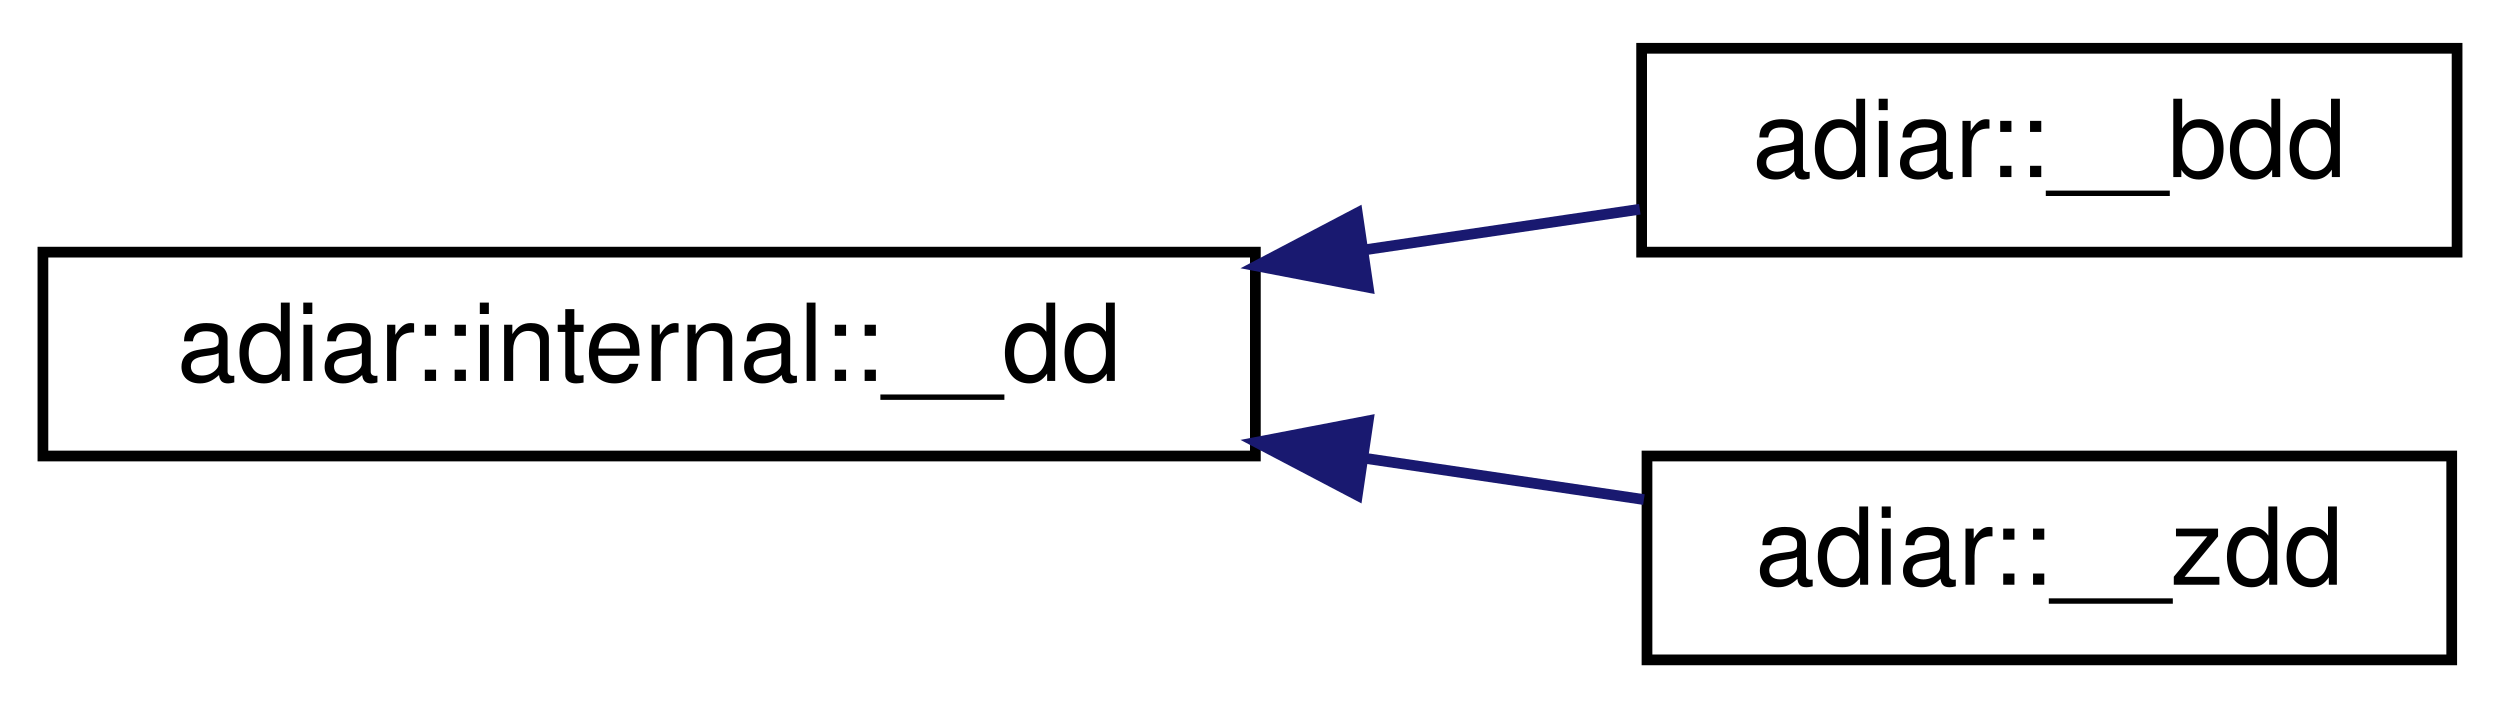
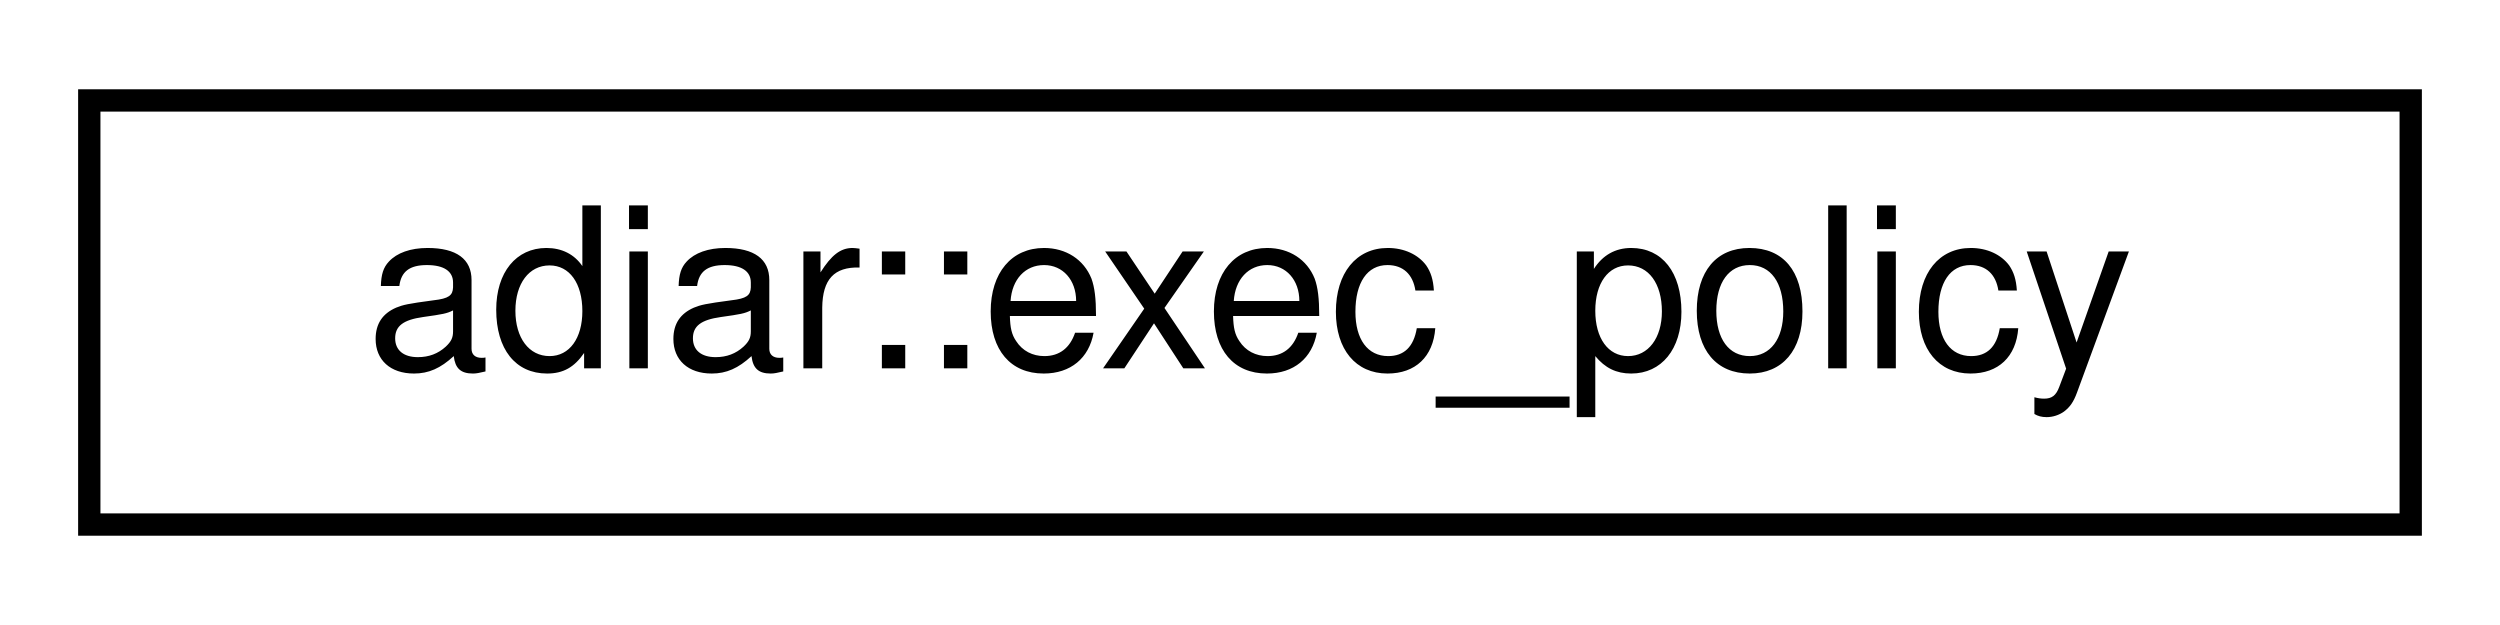
- <svg xmlns="http://www.w3.org/2000/svg" xmlns:xlink="http://www.w3.org/1999/xlink" width="233pt" height="66pt" viewBox="0.00 0.00 233.00 66.00">
-   <g id="graph0" class="graph" transform="scale(1 1) rotate(0) translate(4 62)">
+ <svg xmlns="http://www.w3.org/2000/svg" xmlns:xlink="http://www.w3.org/1999/xlink" width="112pt" height="28pt" viewBox="0.00 0.00 112.00 28.00">
+   <g id="graph0" class="graph" transform="scale(1 1) rotate(0) translate(4 24)">
    <g id="node1" class="node">
      <g id="a_node1">
-         <a xlink:href="classadiar_1_1internal_1_1____dd.html" target="_top" xlink:title=" ">
-           <polygon fill="none" stroke="black" points="0,-19.5 0,-38.5 113,-38.5 113,-19.5 0,-19.5" />
-           <text text-anchor="middle" x="56.5" y="-26.5" font-family="Helvetica,sans-Serif" font-size="10.00">adiar::internal::__dd</text>
+         <a xlink:href="classadiar_1_1exec__policy.html" target="_top" xlink:title="Settings to dictate the execution of Adiar's algorithms.">
+           <polygon fill="none" stroke="black" points="0,-0.5 0,-19.5 104,-19.5 104,-0.5 0,-0.5" />
+           <text text-anchor="middle" x="52" y="-7.5" font-family="Helvetica,sans-Serif" font-size="10.00">adiar::exec_policy</text>
        </a>
      </g>
    </g>
-     <g id="node2" class="node">
-       <g id="a_node2">
-         <a xlink:href="classadiar_1_1____bdd.html" target="_top" xlink:title="A (possibly) unreduced Binary Decision Diagram.">
-           <polygon fill="none" stroke="black" points="149,-38.5 149,-57.5 225,-57.5 225,-38.5 149,-38.5" />
-           <text text-anchor="middle" x="187" y="-45.5" font-family="Helvetica,sans-Serif" font-size="10.00">adiar::__bdd</text>
-         </a>
-       </g>
-     </g>
-     <g id="edge1" class="edge">
-       <path fill="none" stroke="midnightblue" d="M123.08,-38.7C131.92,-40 140.73,-41.31 148.83,-42.5" />
-       <polygon fill="midnightblue" stroke="midnightblue" points="123.52,-35.22 113.11,-37.22 122.5,-42.15 123.52,-35.22" />
-     </g>
-     <g id="node3" class="node">
-       <g id="a_node3">
-         <a xlink:href="classadiar_1_1____zdd.html" target="_top" xlink:title="A (possibly unreduced) Zero-suppressed Decision Diagram.">
-           <polygon fill="none" stroke="black" points="149.5,-0.5 149.5,-19.5 224.5,-19.5 224.5,-0.5 149.5,-0.5" />
-           <text text-anchor="middle" x="187" y="-7.5" font-family="Helvetica,sans-Serif" font-size="10.00">adiar::__zdd</text>
-         </a>
-       </g>
-     </g>
-     <g id="edge2" class="edge">
-       <path fill="none" stroke="midnightblue" d="M123.19,-19.29C132.13,-17.97 141.03,-16.65 149.21,-15.44" />
-       <polygon fill="midnightblue" stroke="midnightblue" points="122.5,-15.85 113.11,-20.78 123.52,-22.78 122.5,-15.85" />
-     </g>
  </g>
</svg>
